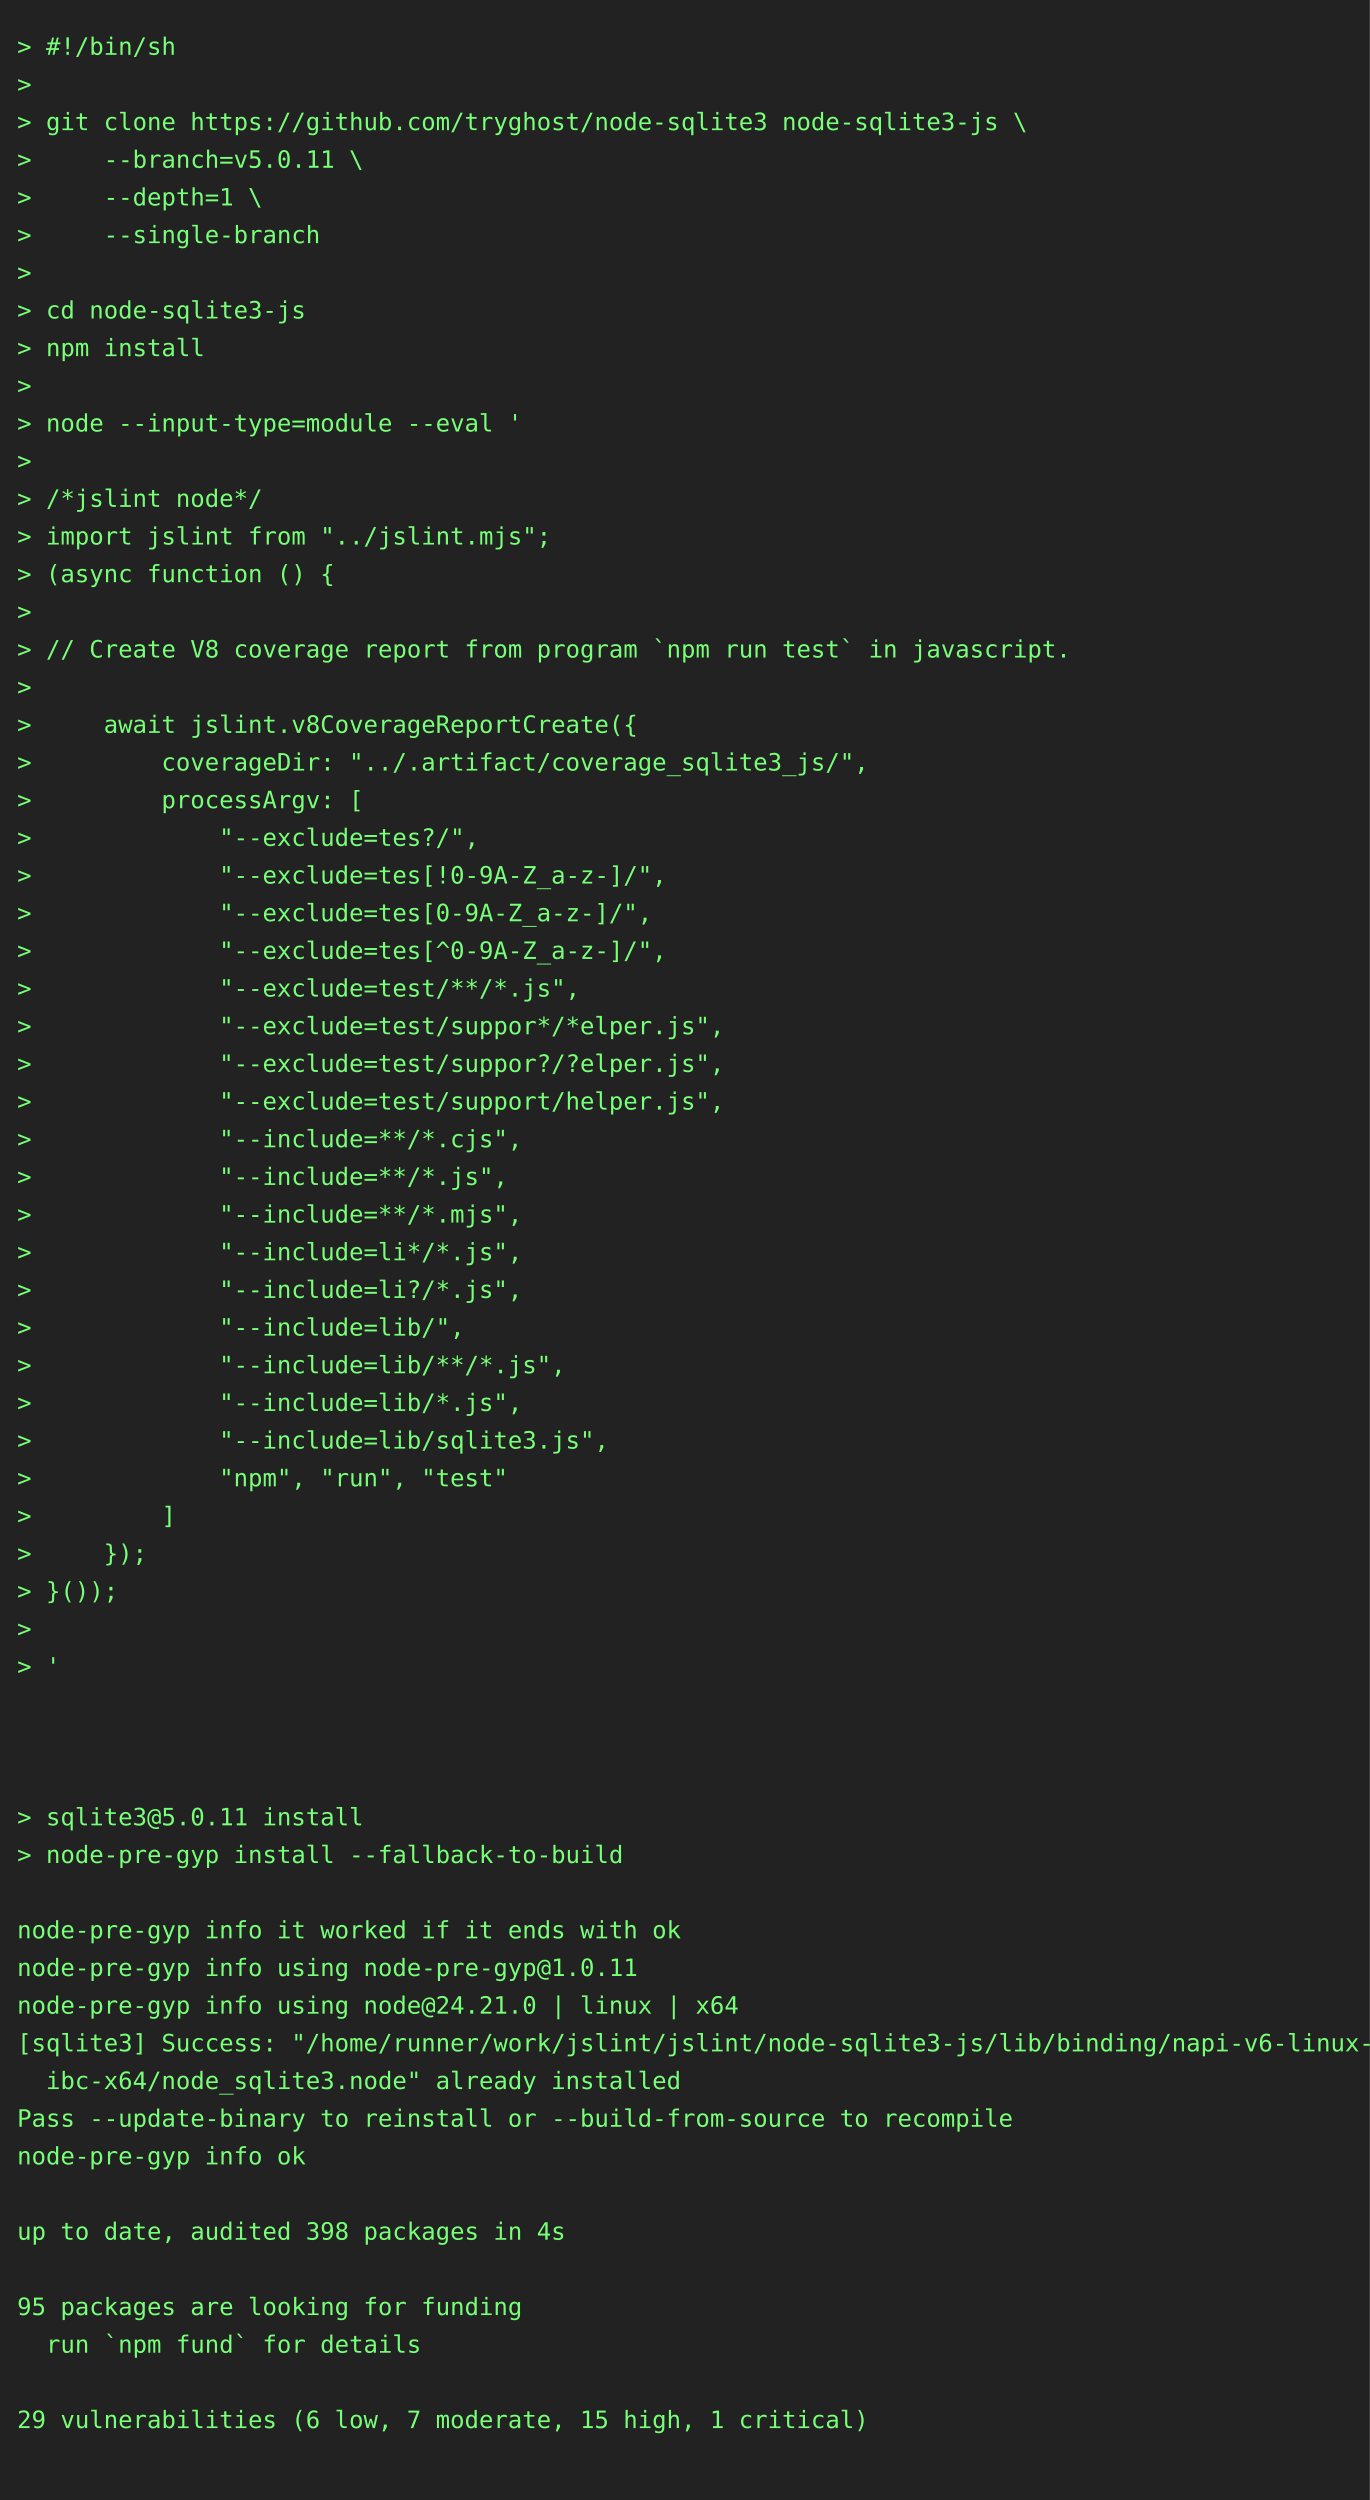
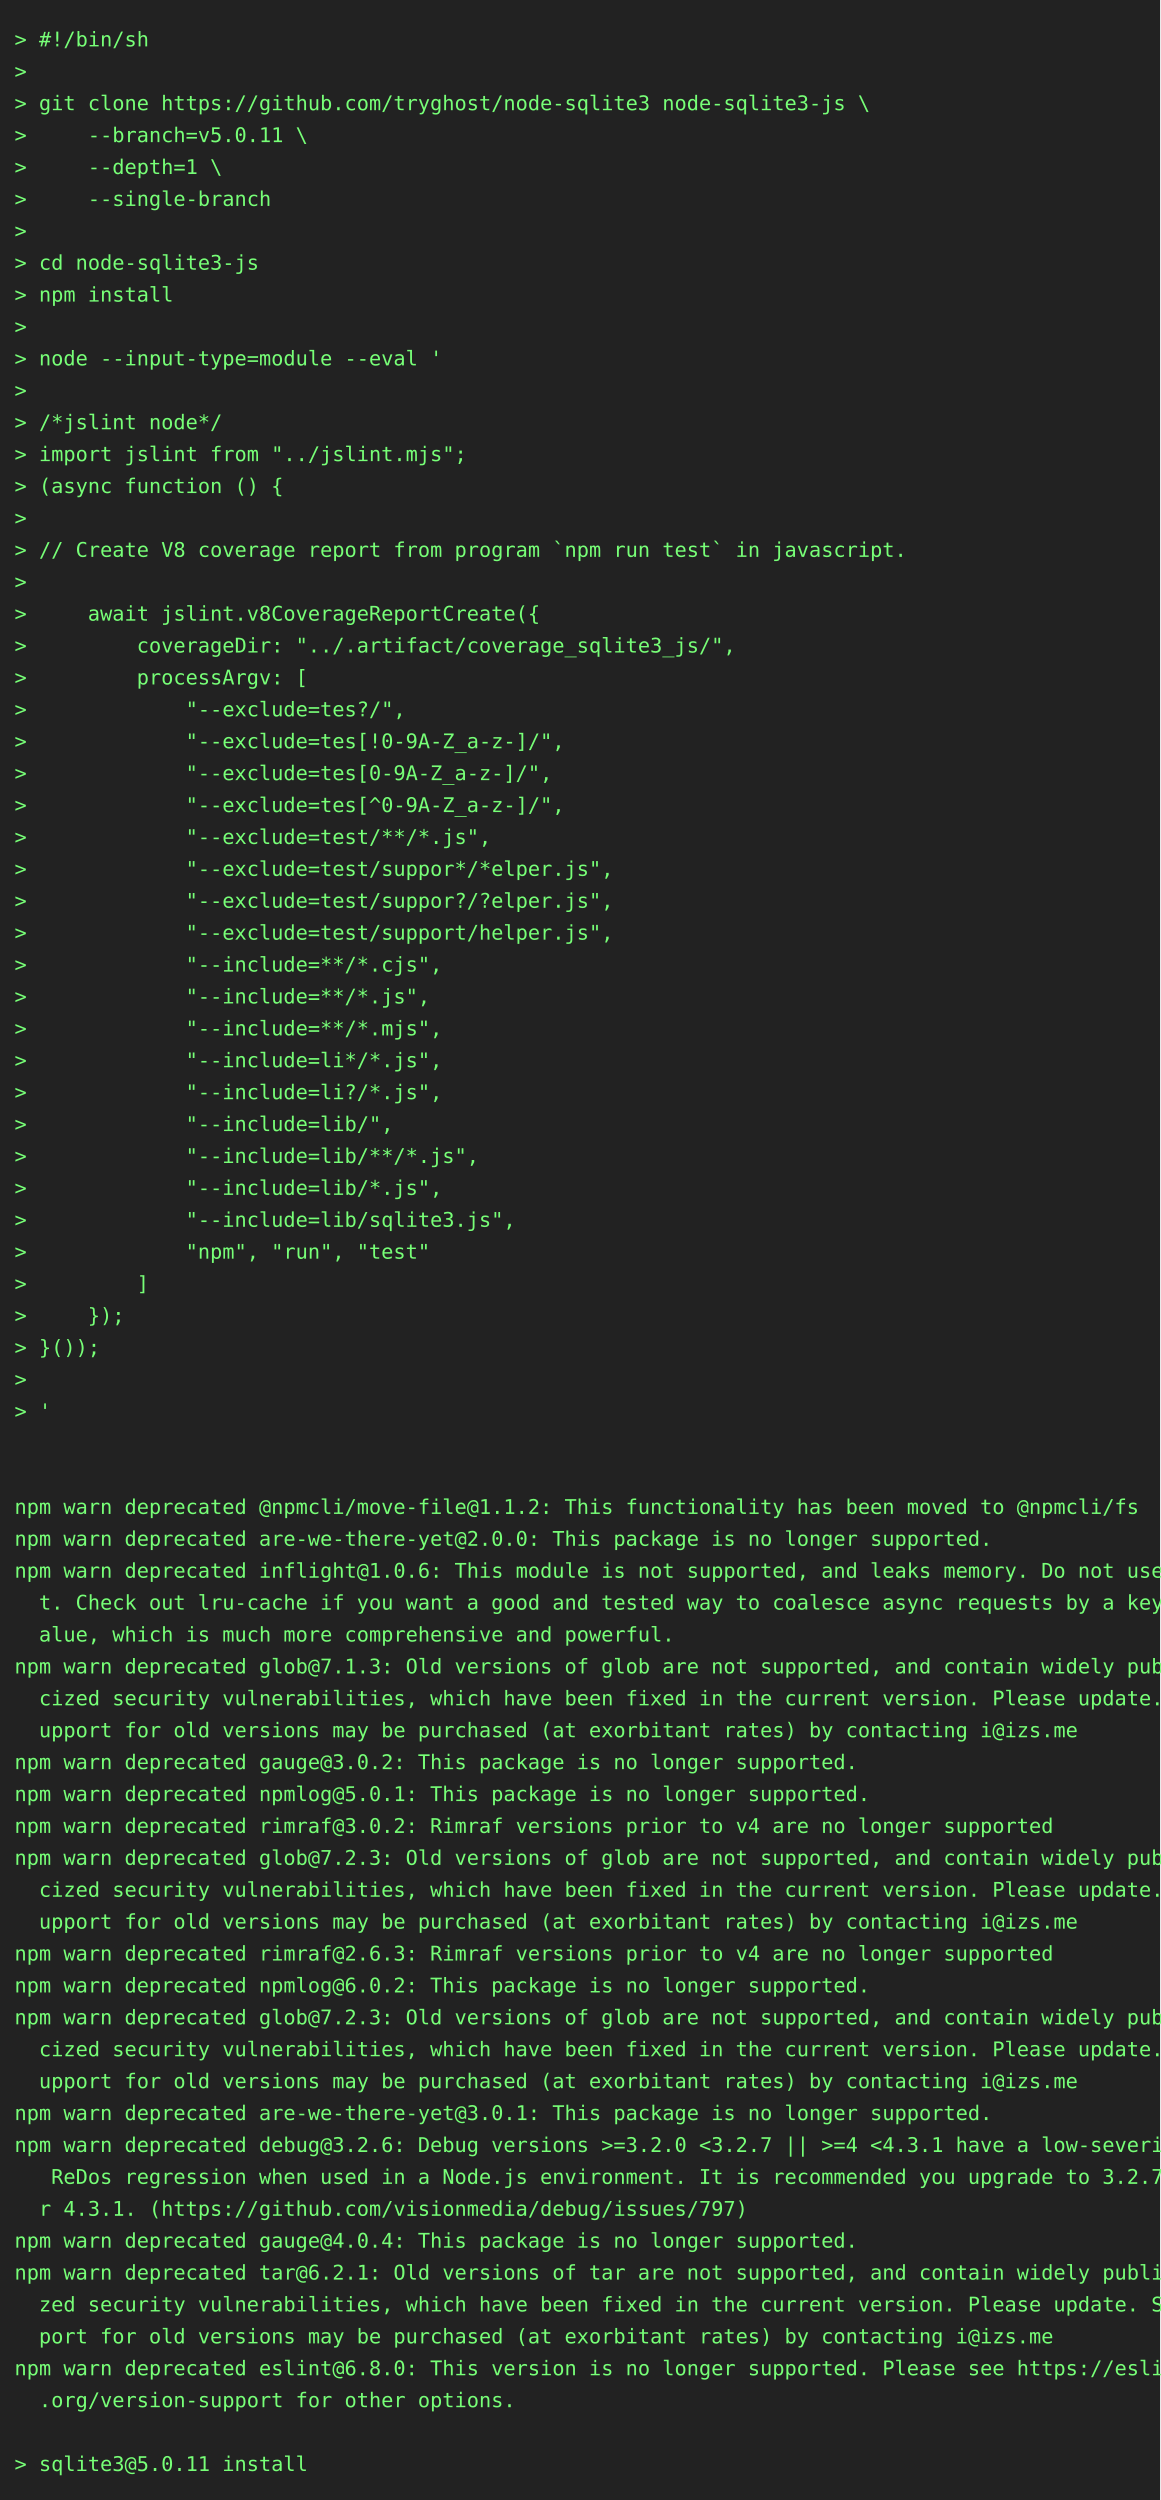
- <svg xmlns="http://www.w3.org/2000/svg" height="1460" width="800">
-   <rect height="1460" fill="#222" width="800" />
+ <svg xmlns="http://www.w3.org/2000/svg" height="1724" width="800">
+   <rect height="1724" fill="#222" width="800" />
  <text fill="#7f7" font-family="consolas, menlo, monospace" font-size="14" xml:space="preserve">
    <tspan lengthAdjust="spacingAndGlyphs" textLength="768" x="10" y="32">&gt; #!/bin/sh                                                                                      </tspan>
    <tspan lengthAdjust="spacingAndGlyphs" textLength="768" x="10" y="54">&gt;                                                                                                </tspan>
    <tspan lengthAdjust="spacingAndGlyphs" textLength="768" x="10" y="76">&gt; git clone https://github.com/tryghost/node-sqlite3 node-sqlite3-js \                           </tspan>
    <tspan lengthAdjust="spacingAndGlyphs" textLength="768" x="10" y="98">&gt;     --branch=v5.0.11 \                                                                         </tspan>
    <tspan lengthAdjust="spacingAndGlyphs" textLength="768" x="10" y="120">&gt;     --depth=1 \                                                                                </tspan>
    <tspan lengthAdjust="spacingAndGlyphs" textLength="768" x="10" y="142">&gt;     --single-branch                                                                            </tspan>
    <tspan lengthAdjust="spacingAndGlyphs" textLength="768" x="10" y="164">&gt;                                                                                                </tspan>
    <tspan lengthAdjust="spacingAndGlyphs" textLength="768" x="10" y="186">&gt; cd node-sqlite3-js                                                                             </tspan>
    <tspan lengthAdjust="spacingAndGlyphs" textLength="768" x="10" y="208">&gt; npm install                                                                                    </tspan>
    <tspan lengthAdjust="spacingAndGlyphs" textLength="768" x="10" y="230">&gt;                                                                                                </tspan>
    <tspan lengthAdjust="spacingAndGlyphs" textLength="768" x="10" y="252">&gt; node --input-type=module --eval '                                                              </tspan>
    <tspan lengthAdjust="spacingAndGlyphs" textLength="768" x="10" y="274">&gt;                                                                                                </tspan>
    <tspan lengthAdjust="spacingAndGlyphs" textLength="768" x="10" y="296">&gt; /*jslint node*/                                                                                </tspan>
    <tspan lengthAdjust="spacingAndGlyphs" textLength="768" x="10" y="318">&gt; import jslint from "../jslint.mjs";                                                            </tspan>
    <tspan lengthAdjust="spacingAndGlyphs" textLength="768" x="10" y="340">&gt; (async function () {                                                                           </tspan>
    <tspan lengthAdjust="spacingAndGlyphs" textLength="768" x="10" y="362">&gt;                                                                                                </tspan>
    <tspan lengthAdjust="spacingAndGlyphs" textLength="768" x="10" y="384">&gt; // Create V8 coverage report from program `npm run test` in javascript.                        </tspan>
    <tspan lengthAdjust="spacingAndGlyphs" textLength="768" x="10" y="406">&gt;                                                                                                </tspan>
    <tspan lengthAdjust="spacingAndGlyphs" textLength="768" x="10" y="428">&gt;     await jslint.v8CoverageReportCreate({                                                      </tspan>
    <tspan lengthAdjust="spacingAndGlyphs" textLength="768" x="10" y="450">&gt;         coverageDir: "../.artifact/coverage_sqlite3_js/",                                      </tspan>
    <tspan lengthAdjust="spacingAndGlyphs" textLength="768" x="10" y="472">&gt;         processArgv: [                                                                         </tspan>
    <tspan lengthAdjust="spacingAndGlyphs" textLength="768" x="10" y="494">&gt;             "--exclude=tes?/",                                                                 </tspan>
    <tspan lengthAdjust="spacingAndGlyphs" textLength="768" x="10" y="516">&gt;             "--exclude=tes[!0-9A-Z_a-z-]/",                                                    </tspan>
    <tspan lengthAdjust="spacingAndGlyphs" textLength="768" x="10" y="538">&gt;             "--exclude=tes[0-9A-Z_a-z-]/",                                                     </tspan>
    <tspan lengthAdjust="spacingAndGlyphs" textLength="768" x="10" y="560">&gt;             "--exclude=tes[^0-9A-Z_a-z-]/",                                                    </tspan>
    <tspan lengthAdjust="spacingAndGlyphs" textLength="768" x="10" y="582">&gt;             "--exclude=test/**/*.js",                                                          </tspan>
    <tspan lengthAdjust="spacingAndGlyphs" textLength="768" x="10" y="604">&gt;             "--exclude=test/suppor*/*elper.js",                                                </tspan>
    <tspan lengthAdjust="spacingAndGlyphs" textLength="768" x="10" y="626">&gt;             "--exclude=test/suppor?/?elper.js",                                                </tspan>
    <tspan lengthAdjust="spacingAndGlyphs" textLength="768" x="10" y="648">&gt;             "--exclude=test/support/helper.js",                                                </tspan>
    <tspan lengthAdjust="spacingAndGlyphs" textLength="768" x="10" y="670">&gt;             "--include=**/*.cjs",                                                              </tspan>
    <tspan lengthAdjust="spacingAndGlyphs" textLength="768" x="10" y="692">&gt;             "--include=**/*.js",                                                               </tspan>
    <tspan lengthAdjust="spacingAndGlyphs" textLength="768" x="10" y="714">&gt;             "--include=**/*.mjs",                                                              </tspan>
    <tspan lengthAdjust="spacingAndGlyphs" textLength="768" x="10" y="736">&gt;             "--include=li*/*.js",                                                              </tspan>
    <tspan lengthAdjust="spacingAndGlyphs" textLength="768" x="10" y="758">&gt;             "--include=li?/*.js",                                                              </tspan>
    <tspan lengthAdjust="spacingAndGlyphs" textLength="768" x="10" y="780">&gt;             "--include=lib/",                                                                  </tspan>
    <tspan lengthAdjust="spacingAndGlyphs" textLength="768" x="10" y="802">&gt;             "--include=lib/**/*.js",                                                           </tspan>
    <tspan lengthAdjust="spacingAndGlyphs" textLength="768" x="10" y="824">&gt;             "--include=lib/*.js",                                                              </tspan>
    <tspan lengthAdjust="spacingAndGlyphs" textLength="768" x="10" y="846">&gt;             "--include=lib/sqlite3.js",                                                        </tspan>
    <tspan lengthAdjust="spacingAndGlyphs" textLength="768" x="10" y="868">&gt;             "npm", "run", "test"                                                               </tspan>
    <tspan lengthAdjust="spacingAndGlyphs" textLength="768" x="10" y="890">&gt;         ]                                                                                      </tspan>
    <tspan lengthAdjust="spacingAndGlyphs" textLength="768" x="10" y="912">&gt;     });                                                                                        </tspan>
    <tspan lengthAdjust="spacingAndGlyphs" textLength="768" x="10" y="934">&gt; }());                                                                                          </tspan>
    <tspan lengthAdjust="spacingAndGlyphs" textLength="768" x="10" y="956">&gt;                                                                                                </tspan>
    <tspan lengthAdjust="spacingAndGlyphs" textLength="768" x="10" y="978">&gt; '                                                                                              </tspan>
    <tspan lengthAdjust="spacingAndGlyphs" textLength="768" x="10" y="1000">                                                                                                 </tspan>
    <tspan lengthAdjust="spacingAndGlyphs" textLength="768" x="10" y="1022">                                                                                                 </tspan>
-     <tspan lengthAdjust="spacingAndGlyphs" textLength="768" x="10" y="1044">                                                                                                 </tspan>
-     <tspan lengthAdjust="spacingAndGlyphs" textLength="768" x="10" y="1066">&gt; sqlite3@5.0.11 install                                                                         </tspan>
-     <tspan lengthAdjust="spacingAndGlyphs" textLength="768" x="10" y="1088">&gt; node-pre-gyp install --fallback-to-build                                                       </tspan>
-     <tspan lengthAdjust="spacingAndGlyphs" textLength="768" x="10" y="1110">                                                                                                 </tspan>
-     <tspan lengthAdjust="spacingAndGlyphs" textLength="768" x="10" y="1132">node-pre-gyp info it worked if it ends with ok                                                   </tspan>
-     <tspan lengthAdjust="spacingAndGlyphs" textLength="768" x="10" y="1154">node-pre-gyp info using node-pre-gyp@1.0.11                                                      </tspan>
-     <tspan lengthAdjust="spacingAndGlyphs" textLength="768" x="10" y="1176">node-pre-gyp info using node@24.21.0 | linux | x64                                               </tspan>
-     <tspan lengthAdjust="spacingAndGlyphs" textLength="768" x="10" y="1198">[sqlite3] Success: "/home/runner/work/jslint/jslint/node-sqlite3-js/lib/binding/napi-v6-linux-gl\</tspan>
-     <tspan lengthAdjust="spacingAndGlyphs" textLength="768" x="10" y="1220">  ibc-x64/node_sqlite3.node" already installed                                                   </tspan>
-     <tspan lengthAdjust="spacingAndGlyphs" textLength="768" x="10" y="1242">Pass --update-binary to reinstall or --build-from-source to recompile                            </tspan>
-     <tspan lengthAdjust="spacingAndGlyphs" textLength="768" x="10" y="1264">node-pre-gyp info ok                                                                             </tspan>
-     <tspan lengthAdjust="spacingAndGlyphs" textLength="768" x="10" y="1286">                                                                                                 </tspan>
-     <tspan lengthAdjust="spacingAndGlyphs" textLength="768" x="10" y="1308">up to date, audited 398 packages in 4s                                                           </tspan>
-     <tspan lengthAdjust="spacingAndGlyphs" textLength="768" x="10" y="1330">                                                                                                 </tspan>
-     <tspan lengthAdjust="spacingAndGlyphs" textLength="768" x="10" y="1352">95 packages are looking for funding                                                              </tspan>
-     <tspan lengthAdjust="spacingAndGlyphs" textLength="768" x="10" y="1374">  run `npm fund` for details                                                                     </tspan>
-     <tspan lengthAdjust="spacingAndGlyphs" textLength="768" x="10" y="1396">                                                                                                 </tspan>
-     <tspan lengthAdjust="spacingAndGlyphs" textLength="768" x="10" y="1418">29 vulnerabilities (6 low, 7 moderate, 15 high, 1 critical)                                      </tspan>
-     <tspan lengthAdjust="spacingAndGlyphs" textLength="768" x="10" y="1440">                                                                                                 </tspan>
+     <tspan lengthAdjust="spacingAndGlyphs" textLength="768" x="10" y="1044">npm warn deprecated @npmcli/move-file@1.1.2: This functionality has been moved to @npmcli/fs     </tspan>
+     <tspan lengthAdjust="spacingAndGlyphs" textLength="768" x="10" y="1066">npm warn deprecated are-we-there-yet@2.0.0: This package is no longer supported.                 </tspan>
+     <tspan lengthAdjust="spacingAndGlyphs" textLength="768" x="10" y="1088">npm warn deprecated inflight@1.0.6: This module is not supported, and leaks memory. Do not use i\</tspan>
+     <tspan lengthAdjust="spacingAndGlyphs" textLength="768" x="10" y="1110">  t. Check out lru-cache if you want a good and tested way to coalesce async requests by a key v\</tspan>
+     <tspan lengthAdjust="spacingAndGlyphs" textLength="768" x="10" y="1132">  alue, which is much more comprehensive and powerful.                                           </tspan>
+     <tspan lengthAdjust="spacingAndGlyphs" textLength="768" x="10" y="1154">npm warn deprecated glob@7.1.3: Old versions of glob are not supported, and contain widely publi\</tspan>
+     <tspan lengthAdjust="spacingAndGlyphs" textLength="768" x="10" y="1176">  cized security vulnerabilities, which have been fixed in the current version. Please update. S\</tspan>
+     <tspan lengthAdjust="spacingAndGlyphs" textLength="768" x="10" y="1198">  upport for old versions may be purchased (at exorbitant rates) by contacting i@izs.me          </tspan>
+     <tspan lengthAdjust="spacingAndGlyphs" textLength="768" x="10" y="1220">npm warn deprecated gauge@3.0.2: This package is no longer supported.                            </tspan>
+     <tspan lengthAdjust="spacingAndGlyphs" textLength="768" x="10" y="1242">npm warn deprecated npmlog@5.0.1: This package is no longer supported.                           </tspan>
+     <tspan lengthAdjust="spacingAndGlyphs" textLength="768" x="10" y="1264">npm warn deprecated rimraf@3.0.2: Rimraf versions prior to v4 are no longer supported            </tspan>
+     <tspan lengthAdjust="spacingAndGlyphs" textLength="768" x="10" y="1286">npm warn deprecated glob@7.2.3: Old versions of glob are not supported, and contain widely publi\</tspan>
+     <tspan lengthAdjust="spacingAndGlyphs" textLength="768" x="10" y="1308">  cized security vulnerabilities, which have been fixed in the current version. Please update. S\</tspan>
+     <tspan lengthAdjust="spacingAndGlyphs" textLength="768" x="10" y="1330">  upport for old versions may be purchased (at exorbitant rates) by contacting i@izs.me          </tspan>
+     <tspan lengthAdjust="spacingAndGlyphs" textLength="768" x="10" y="1352">npm warn deprecated rimraf@2.6.3: Rimraf versions prior to v4 are no longer supported            </tspan>
+     <tspan lengthAdjust="spacingAndGlyphs" textLength="768" x="10" y="1374">npm warn deprecated npmlog@6.0.2: This package is no longer supported.                           </tspan>
+     <tspan lengthAdjust="spacingAndGlyphs" textLength="768" x="10" y="1396">npm warn deprecated glob@7.2.3: Old versions of glob are not supported, and contain widely publi\</tspan>
+     <tspan lengthAdjust="spacingAndGlyphs" textLength="768" x="10" y="1418">  cized security vulnerabilities, which have been fixed in the current version. Please update. S\</tspan>
+     <tspan lengthAdjust="spacingAndGlyphs" textLength="768" x="10" y="1440">  upport for old versions may be purchased (at exorbitant rates) by contacting i@izs.me          </tspan>
+     <tspan lengthAdjust="spacingAndGlyphs" textLength="768" x="10" y="1462">npm warn deprecated are-we-there-yet@3.0.1: This package is no longer supported.                 </tspan>
+     <tspan lengthAdjust="spacingAndGlyphs" textLength="768" x="10" y="1484">npm warn deprecated debug@3.2.6: Debug versions &gt;=3.2.0 &lt;3.2.7 || &gt;=4 &lt;4.3.1 have a low-severity\</tspan>
+     <tspan lengthAdjust="spacingAndGlyphs" textLength="768" x="10" y="1506">   ReDos regression when used in a Node.js environment. It is recommended you upgrade to 3.2.7 o\</tspan>
+     <tspan lengthAdjust="spacingAndGlyphs" textLength="768" x="10" y="1528">  r 4.3.1. (https://github.com/visionmedia/debug/issues/797)                                     </tspan>
+     <tspan lengthAdjust="spacingAndGlyphs" textLength="768" x="10" y="1550">npm warn deprecated gauge@4.0.4: This package is no longer supported.                            </tspan>
+     <tspan lengthAdjust="spacingAndGlyphs" textLength="768" x="10" y="1572">npm warn deprecated tar@6.2.1: Old versions of tar are not supported, and contain widely publici\</tspan>
+     <tspan lengthAdjust="spacingAndGlyphs" textLength="768" x="10" y="1594">  zed security vulnerabilities, which have been fixed in the current version. Please update. Sup\</tspan>
+     <tspan lengthAdjust="spacingAndGlyphs" textLength="768" x="10" y="1616">  port for old versions may be purchased (at exorbitant rates) by contacting i@izs.me            </tspan>
+     <tspan lengthAdjust="spacingAndGlyphs" textLength="768" x="10" y="1638">npm warn deprecated eslint@6.8.0: This version is no longer supported. Please see https://eslint\</tspan>
+     <tspan lengthAdjust="spacingAndGlyphs" textLength="768" x="10" y="1660">  .org/version-support for other options.                                                        </tspan>
+     <tspan lengthAdjust="spacingAndGlyphs" textLength="768" x="10" y="1682">                                                                                                 </tspan>
+     <tspan lengthAdjust="spacingAndGlyphs" textLength="768" x="10" y="1704">&gt; sqlite3@5.0.11 install                                                                         </tspan>
  </text>
</svg>
